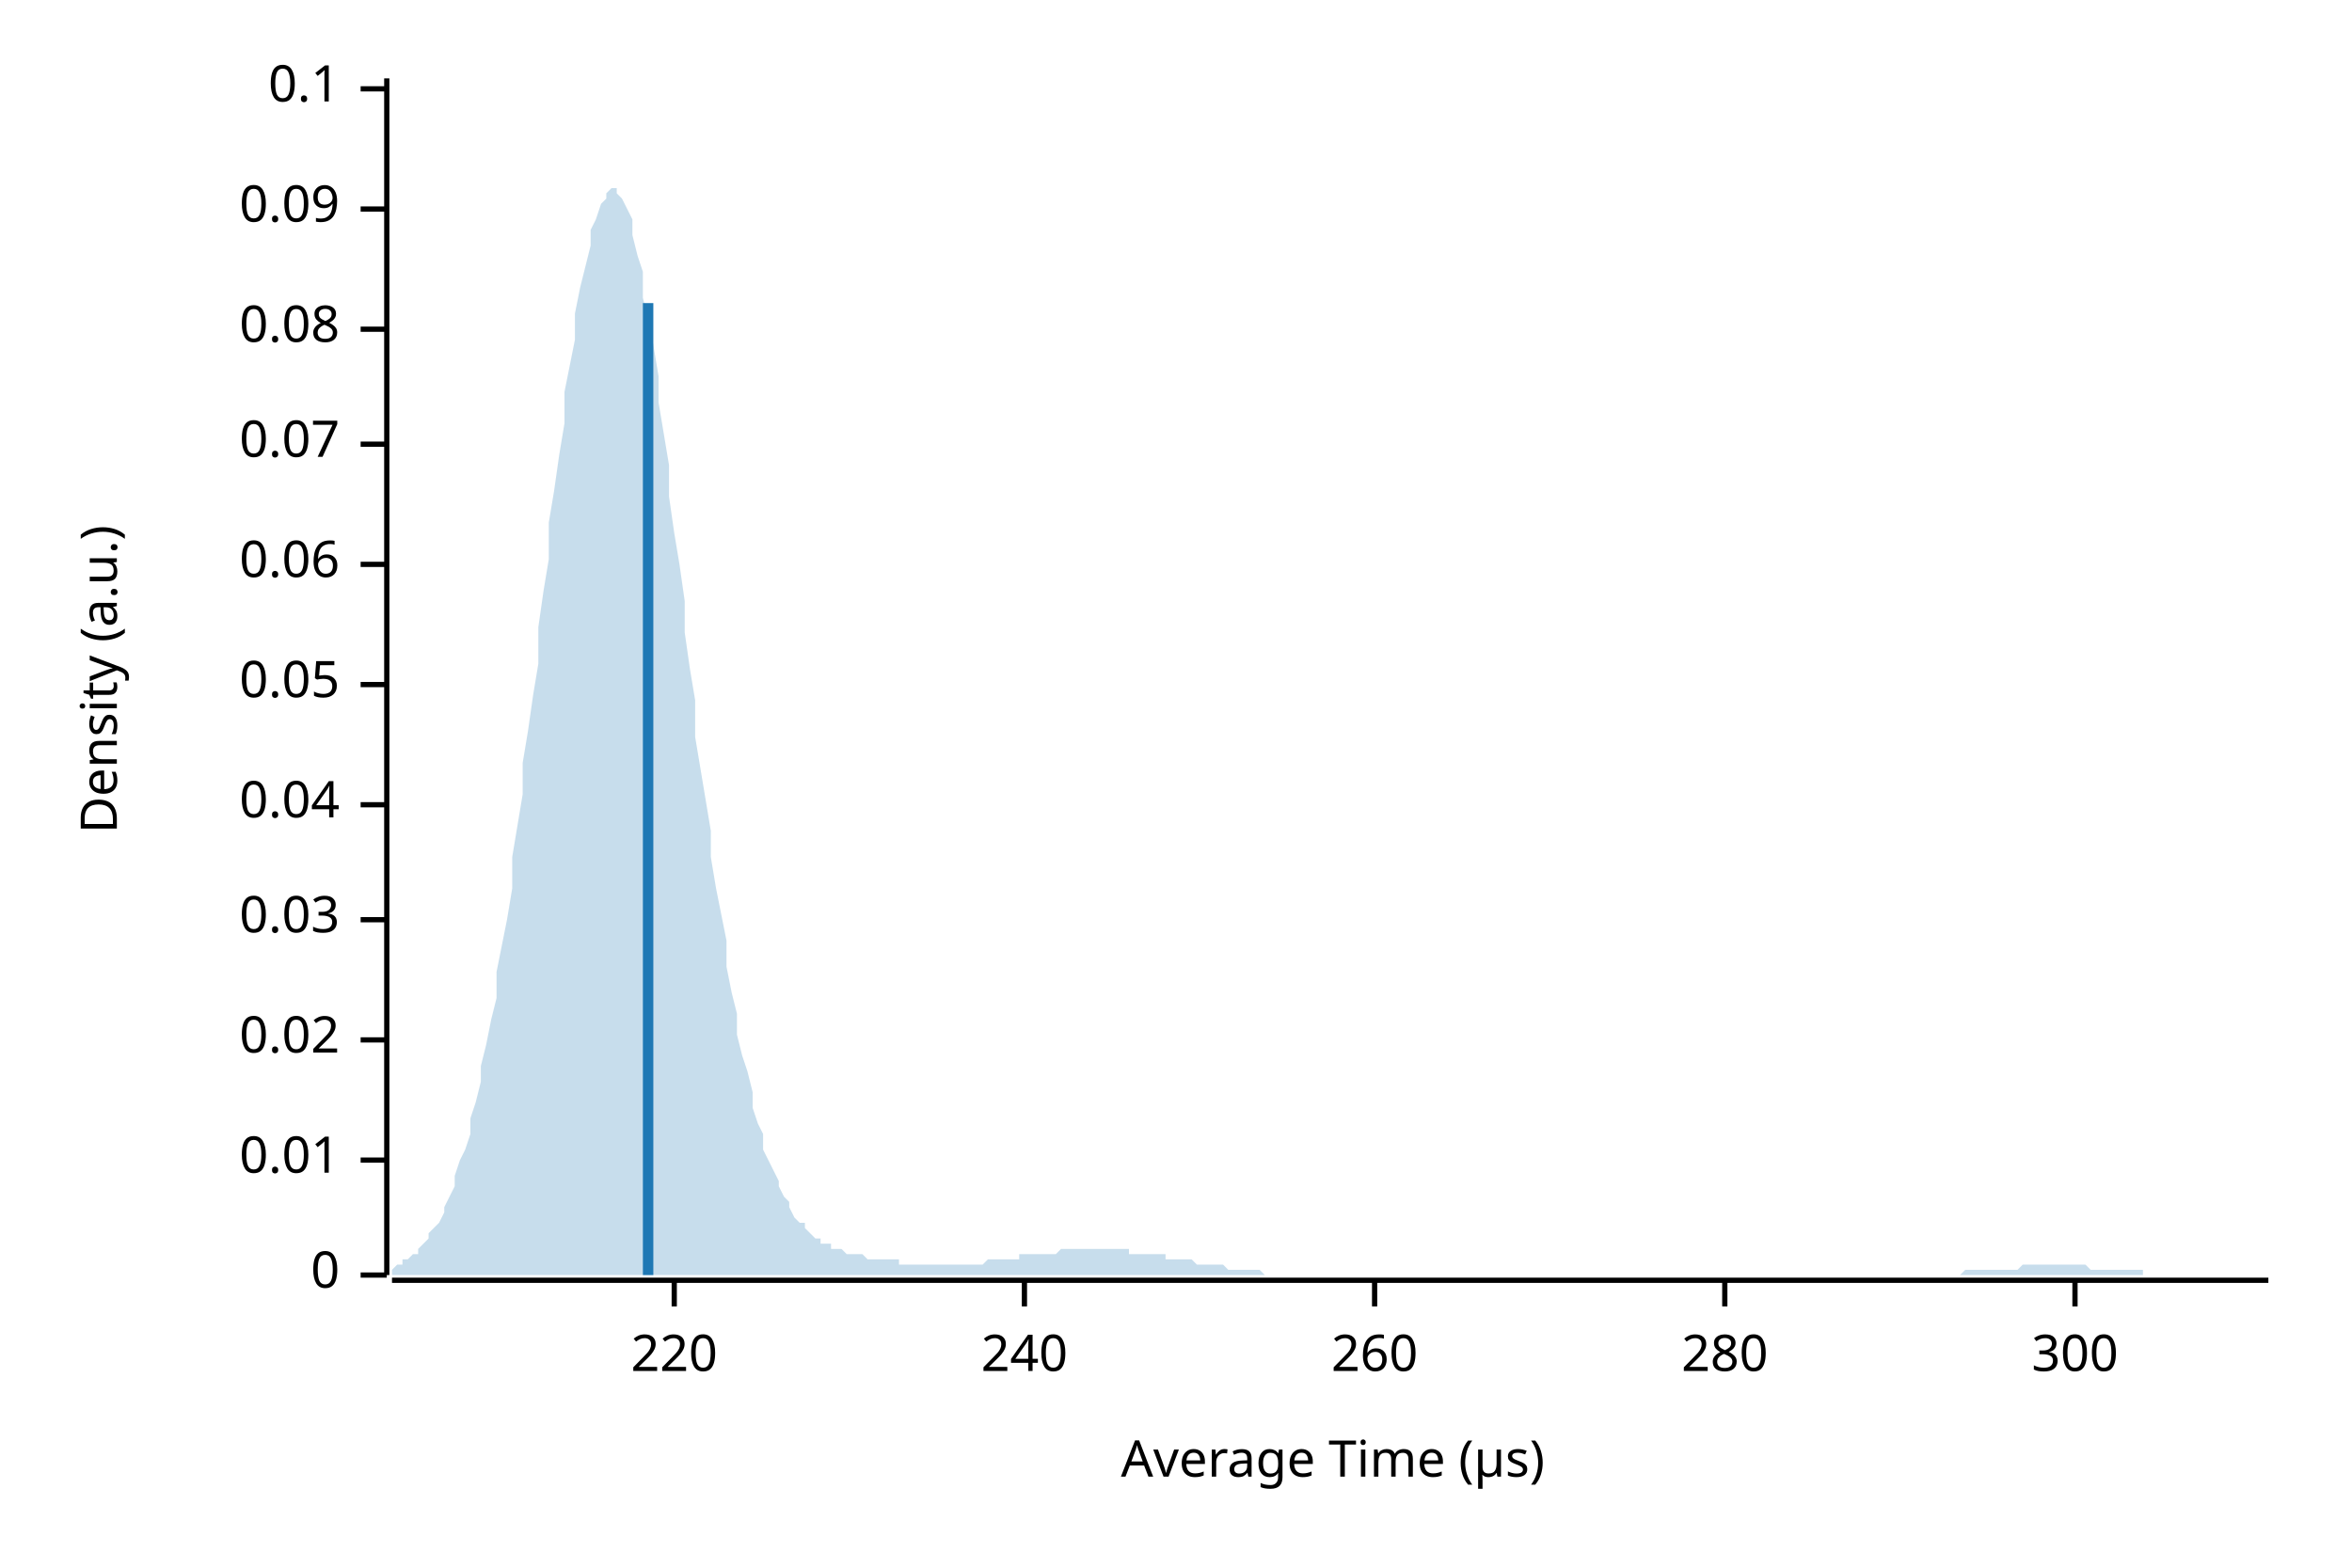
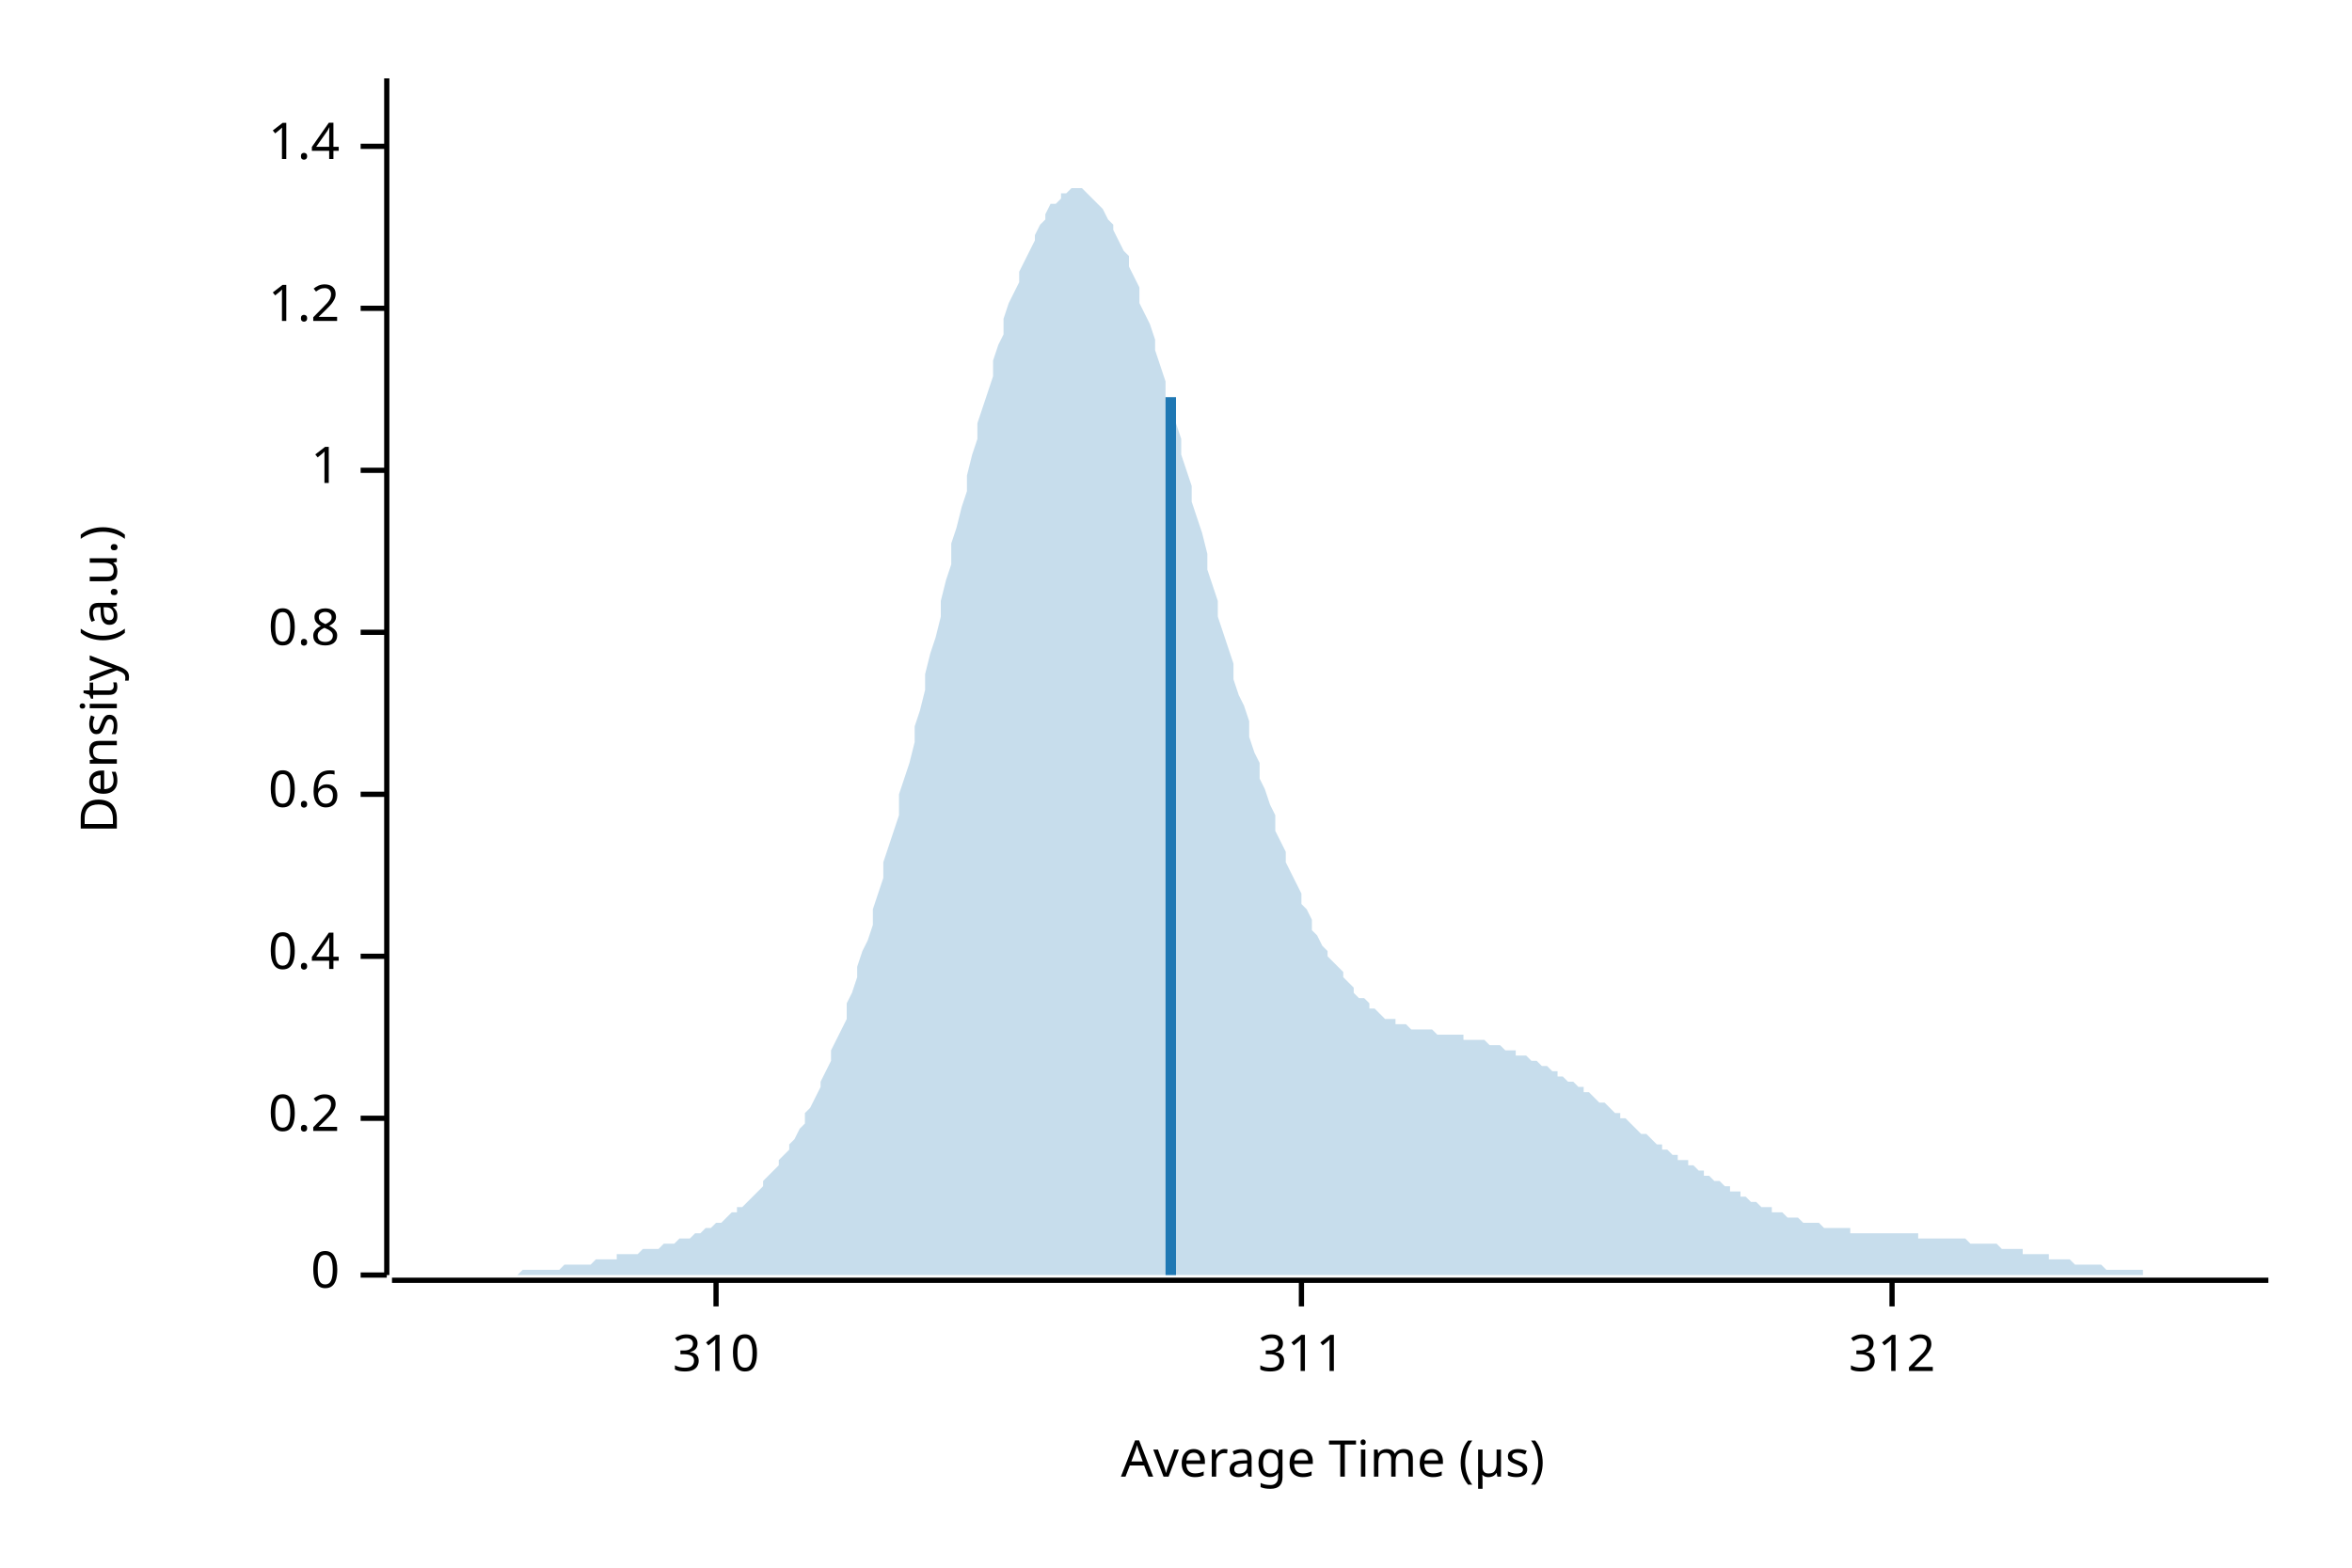
<svg xmlns="http://www.w3.org/2000/svg" width="450" height="300" viewBox="0 0 450 300">
  <text x="15" y="130" dy="0.76em" text-anchor="middle" font-family="sans-serif" font-size="9.677" opacity="1" fill="#000000" transform="rotate(270, 15, 130)">
Density (a.u.)
</text>
  <text x="255" y="285" dy="-0.5ex" text-anchor="middle" font-family="sans-serif" font-size="9.677" opacity="1" fill="#000000">
Average Time (µs)
</text>
  <polyline fill="none" opacity="1" stroke="#000000" stroke-width="1" points="74,15 74,244 " />
  <text x="65" y="244" dy="0.5ex" text-anchor="end" font-family="sans-serif" font-size="9.677" opacity="1" fill="#000000">
0
</text>
  <polyline fill="none" opacity="1" stroke="#000000" stroke-width="1" points="69,244 74,244 " />
-   <text x="65" y="222" dy="0.5ex" text-anchor="end" font-family="sans-serif" font-size="9.677" opacity="1" fill="#000000">
- 0.01
+   <text x="65" y="214" dy="0.5ex" text-anchor="end" font-family="sans-serif" font-size="9.677" opacity="1" fill="#000000">
+ 0.2
</text>
-   <polyline fill="none" opacity="1" stroke="#000000" stroke-width="1" points="69,222 74,222 " />
-   <text x="65" y="199" dy="0.5ex" text-anchor="end" font-family="sans-serif" font-size="9.677" opacity="1" fill="#000000">
- 0.02
+   <polyline fill="none" opacity="1" stroke="#000000" stroke-width="1" points="69,214 74,214 " />
+   <text x="65" y="183" dy="0.5ex" text-anchor="end" font-family="sans-serif" font-size="9.677" opacity="1" fill="#000000">
+ 0.4
</text>
-   <polyline fill="none" opacity="1" stroke="#000000" stroke-width="1" points="69,199 74,199 " />
-   <text x="65" y="176" dy="0.5ex" text-anchor="end" font-family="sans-serif" font-size="9.677" opacity="1" fill="#000000">
- 0.03
+   <polyline fill="none" opacity="1" stroke="#000000" stroke-width="1" points="69,183 74,183 " />
+   <text x="65" y="152" dy="0.5ex" text-anchor="end" font-family="sans-serif" font-size="9.677" opacity="1" fill="#000000">
+ 0.6
</text>
-   <polyline fill="none" opacity="1" stroke="#000000" stroke-width="1" points="69,176 74,176 " />
-   <text x="65" y="154" dy="0.5ex" text-anchor="end" font-family="sans-serif" font-size="9.677" opacity="1" fill="#000000">
- 0.04
+   <polyline fill="none" opacity="1" stroke="#000000" stroke-width="1" points="69,152 74,152 " />
+   <text x="65" y="121" dy="0.5ex" text-anchor="end" font-family="sans-serif" font-size="9.677" opacity="1" fill="#000000">
+ 0.8
</text>
-   <polyline fill="none" opacity="1" stroke="#000000" stroke-width="1" points="69,154 74,154 " />
-   <text x="65" y="131" dy="0.5ex" text-anchor="end" font-family="sans-serif" font-size="9.677" opacity="1" fill="#000000">
- 0.05
+   <polyline fill="none" opacity="1" stroke="#000000" stroke-width="1" points="69,121 74,121 " />
+   <text x="65" y="90" dy="0.5ex" text-anchor="end" font-family="sans-serif" font-size="9.677" opacity="1" fill="#000000">
+ 1
</text>
-   <polyline fill="none" opacity="1" stroke="#000000" stroke-width="1" points="69,131 74,131 " />
-   <text x="65" y="108" dy="0.5ex" text-anchor="end" font-family="sans-serif" font-size="9.677" opacity="1" fill="#000000">
- 0.06
+   <polyline fill="none" opacity="1" stroke="#000000" stroke-width="1" points="69,90 74,90 " />
+   <text x="65" y="59" dy="0.5ex" text-anchor="end" font-family="sans-serif" font-size="9.677" opacity="1" fill="#000000">
+ 1.2
</text>
-   <polyline fill="none" opacity="1" stroke="#000000" stroke-width="1" points="69,108 74,108 " />
-   <text x="65" y="85" dy="0.5ex" text-anchor="end" font-family="sans-serif" font-size="9.677" opacity="1" fill="#000000">
- 0.07
+   <polyline fill="none" opacity="1" stroke="#000000" stroke-width="1" points="69,59 74,59 " />
+   <text x="65" y="28" dy="0.5ex" text-anchor="end" font-family="sans-serif" font-size="9.677" opacity="1" fill="#000000">
+ 1.4
</text>
-   <polyline fill="none" opacity="1" stroke="#000000" stroke-width="1" points="69,85 74,85 " />
-   <text x="65" y="63" dy="0.5ex" text-anchor="end" font-family="sans-serif" font-size="9.677" opacity="1" fill="#000000">
- 0.08
+   <polyline fill="none" opacity="1" stroke="#000000" stroke-width="1" points="69,28 74,28 " />
+   <polyline fill="none" opacity="1" stroke="#000000" stroke-width="1" points="75,245 434,245 " />
+   <text x="137" y="255" dy="0.76em" text-anchor="middle" font-family="sans-serif" font-size="9.677" opacity="1" fill="#000000">
+ 310
</text>
-   <polyline fill="none" opacity="1" stroke="#000000" stroke-width="1" points="69,63 74,63 " />
-   <text x="65" y="40" dy="0.5ex" text-anchor="end" font-family="sans-serif" font-size="9.677" opacity="1" fill="#000000">
- 0.09
+   <polyline fill="none" opacity="1" stroke="#000000" stroke-width="1" points="137,245 137,250 " />
+   <text x="249" y="255" dy="0.76em" text-anchor="middle" font-family="sans-serif" font-size="9.677" opacity="1" fill="#000000">
+ 311
</text>
-   <polyline fill="none" opacity="1" stroke="#000000" stroke-width="1" points="69,40 74,40 " />
-   <text x="65" y="17" dy="0.5ex" text-anchor="end" font-family="sans-serif" font-size="9.677" opacity="1" fill="#000000">
- 0.1
+   <polyline fill="none" opacity="1" stroke="#000000" stroke-width="1" points="249,245 249,250 " />
+   <text x="362" y="255" dy="0.76em" text-anchor="middle" font-family="sans-serif" font-size="9.677" opacity="1" fill="#000000">
+ 312
</text>
-   <polyline fill="none" opacity="1" stroke="#000000" stroke-width="1" points="69,17 74,17 " />
-   <polyline fill="none" opacity="1" stroke="#000000" stroke-width="1" points="75,245 434,245 " />
-   <text x="129" y="255" dy="0.76em" text-anchor="middle" font-family="sans-serif" font-size="9.677" opacity="1" fill="#000000">
- 220
- </text>
-   <polyline fill="none" opacity="1" stroke="#000000" stroke-width="1" points="129,245 129,250 " />
-   <text x="196" y="255" dy="0.76em" text-anchor="middle" font-family="sans-serif" font-size="9.677" opacity="1" fill="#000000">
- 240
- </text>
-   <polyline fill="none" opacity="1" stroke="#000000" stroke-width="1" points="196,245 196,250 " />
-   <text x="263" y="255" dy="0.76em" text-anchor="middle" font-family="sans-serif" font-size="9.677" opacity="1" fill="#000000">
- 260
- </text>
-   <polyline fill="none" opacity="1" stroke="#000000" stroke-width="1" points="263,245 263,250 " />
-   <text x="330" y="255" dy="0.76em" text-anchor="middle" font-family="sans-serif" font-size="9.677" opacity="1" fill="#000000">
- 280
- </text>
-   <polyline fill="none" opacity="1" stroke="#000000" stroke-width="1" points="330,245 330,250 " />
-   <text x="397" y="255" dy="0.76em" text-anchor="middle" font-family="sans-serif" font-size="9.677" opacity="1" fill="#000000">
- 300
- </text>
-   <polyline fill="none" opacity="1" stroke="#000000" stroke-width="1" points="397,245 397,250 " />
-   <polygon opacity="0.25" fill="#1F78B4" points="75,243 75,243 76,242 77,242 77,241 78,241 79,240 80,240 80,239 81,238 82,237 82,236 83,235 84,234 85,232 85,231 86,229 87,227 87,225 88,222 89,220 90,217 90,214 91,211 92,207 92,204 93,200 94,195 95,191 95,186 96,181 97,176 98,170 98,164 99,158 100,152 100,146 101,140 102,133 103,127 103,120 104,113 105,107 105,100 106,94 107,87 108,81 108,75 109,70 110,65 110,60 111,55 112,51 113,47 113,44 114,42 115,39 116,38 116,37 117,36 118,36 118,37 119,38 120,40 121,42 121,45 122,49 123,52 123,57 124,61 125,66 126,72 126,77 127,83 128,89 128,95 129,102 130,108 131,115 131,121 132,128 133,134 133,141 134,147 135,153 136,159 136,164 137,170 138,175 139,180 139,185 140,190 141,194 141,198 142,202 143,205 144,209 144,212 145,215 146,217 146,220 147,222 148,224 149,226 149,227 150,229 151,230 151,231 152,233 153,234 154,234 154,235 155,236 156,237 157,237 157,238 158,238 159,238 159,239 160,239 161,239 162,240 162,240 163,240 164,240 164,240 165,240 166,241 167,241 167,241 168,241 169,241 169,241 170,241 171,241 172,241 172,242 173,242 174,242 175,242 175,242 176,242 177,242 177,242 178,242 179,242 180,242 180,242 181,242 182,242 182,242 183,242 184,242 185,242 185,242 186,242 187,242 187,242 188,242 189,241 190,241 190,241 191,241 192,241 192,241 193,241 194,241 195,241 195,240 196,240 197,240 198,240 198,240 199,240 200,240 200,240 201,240 202,240 203,239 203,239 204,239 205,239 205,239 206,239 207,239 208,239 208,239 209,239 210,239 210,239 211,239 212,239 213,239 213,239 214,239 215,239 216,239 216,240 217,240 218,240 218,240 219,240 220,240 221,240 221,240 222,240 223,240 223,241 224,241 225,241 226,241 226,241 227,241 228,241 228,241 229,242 230,242 231,242 231,242 232,242 233,242 233,242 234,242 235,243 236,243 236,243 237,243 238,243 239,243 239,243 240,243 241,243 241,243 242,244 243,244 244,244 244,244 245,244 246,244 246,244 247,244 248,244 249,244 249,244 250,244 251,244 251,244 252,244 253,244 254,244 254,244 255,244 256,244 257,244 257,244 258,244 259,244 259,244 260,244 261,244 262,244 262,244 263,244 264,244 264,244 265,244 266,244 267,244 267,244 268,244 269,244 269,244 270,244 271,244 272,244 272,244 273,244 274,244 275,244 275,244 276,244 277,244 277,244 278,244 279,244 280,244 280,244 281,244 282,244 282,244 283,244 284,244 285,244 285,244 286,244 287,244 287,244 288,244 289,244 290,244 290,244 291,244 292,244 292,244 293,244 294,244 295,244 295,244 296,244 297,244 298,244 298,244 299,244 300,244 300,244 301,244 302,244 303,244 303,244 304,244 305,244 305,244 306,244 307,244 308,244 308,244 309,244 310,244 310,244 311,244 312,244 313,244 313,244 314,244 315,244 316,244 316,244 317,244 318,244 318,244 319,244 320,244 321,244 321,244 322,244 323,244 323,244 324,244 325,244 326,244 326,244 327,244 328,244 328,244 329,244 330,244 331,244 331,244 332,244 333,244 333,244 334,244 335,244 336,244 336,244 337,244 338,244 339,244 339,244 340,244 341,244 341,244 342,244 343,244 344,244 344,244 345,244 346,244 346,244 347,244 348,244 349,244 349,244 350,244 351,244 351,244 352,244 353,244 354,244 354,244 355,244 356,244 357,244 357,244 358,244 359,244 359,244 360,244 361,244 362,244 362,244 363,244 364,244 364,244 365,244 366,244 367,244 367,244 368,244 369,244 369,244 370,244 371,244 372,244 372,244 373,244 374,244 375,244 375,244 376,243 377,243 377,243 378,243 379,243 380,243 380,243 381,243 382,243 382,243 383,243 384,243 385,243 385,243 386,243 387,242 387,242 388,242 389,242 390,242 390,242 391,242 392,242 392,242 393,242 394,242 395,242 395,242 396,242 397,242 398,242 398,242 399,242 400,243 400,243 401,243 402,243 403,243 403,243 404,243 405,243 405,243 406,243 407,243 408,243 408,243 409,243 410,243 410,244 411,244 412,244 413,244 413,244 414,244 415,244 416,244 416,244 417,244 418,244 418,244 419,244 420,244 421,244 421,244 422,244 423,244 423,244 424,244 425,244 426,244 426,244 427,244 428,244 428,244 429,244 430,244 431,244 431,244 432,244 433,244 434,244 434,244 75,244 " />
-   <polyline fill="none" opacity="1" stroke="#1F78B4" stroke-width="2" points="124,244 124,58 " />
+   <polyline fill="none" opacity="1" stroke="#000000" stroke-width="1" points="362,245 362,250 " />
+   <polygon opacity="0.25" fill="#1F78B4" points="75,244 75,244 76,244 77,244 77,244 78,244 79,244 80,244 80,244 81,244 82,244 82,244 83,244 84,244 85,244 85,244 86,244 87,244 87,244 88,244 89,244 90,244 90,244 91,244 92,244 92,244 93,244 94,244 95,244 95,244 96,244 97,244 98,244 98,244 99,244 100,243 100,243 101,243 102,243 103,243 103,243 104,243 105,243 105,243 106,243 107,243 108,242 108,242 109,242 110,242 110,242 111,242 112,242 113,242 113,242 114,241 115,241 116,241 116,241 117,241 118,241 118,240 119,240 120,240 121,240 121,240 122,240 123,239 123,239 124,239 125,239 126,239 126,239 127,238 128,238 128,238 129,238 130,237 131,237 131,237 132,237 133,236 133,236 134,236 135,235 136,235 136,235 137,234 138,234 139,233 139,233 140,232 141,232 141,231 142,231 143,230 144,229 144,229 145,228 146,227 146,226 147,225 148,224 149,223 149,222 150,221 151,220 151,219 152,218 153,216 154,215 154,213 155,212 156,210 157,208 157,207 158,205 159,203 159,201 160,199 161,197 162,195 162,192 163,190 164,187 164,185 165,182 166,180 167,177 167,174 168,171 169,168 169,165 170,162 171,159 172,156 172,152 173,149 174,146 175,142 175,139 176,136 177,132 177,129 178,125 179,122 180,118 180,115 181,111 182,108 182,104 183,101 184,97 185,94 185,91 186,87 187,84 187,81 188,78 189,75 190,72 190,69 191,66 192,64 192,61 193,58 194,56 195,54 195,52 196,50 197,48 198,46 198,45 199,43 200,42 200,41 201,39 202,39 203,38 203,37 204,37 205,36 205,36 206,36 207,36 208,37 208,37 209,38 210,39 210,39 211,40 212,42 213,43 213,44 214,46 215,48 216,49 216,51 217,53 218,55 218,58 219,60 220,62 221,65 221,67 222,70 223,73 223,76 224,78 225,81 226,84 226,87 227,90 228,93 228,96 229,99 230,102 231,106 231,109 232,112 233,115 233,118 234,121 235,124 236,127 236,130 237,133 238,135 239,138 239,141 240,144 241,146 241,149 242,151 243,154 244,156 244,159 245,161 246,163 246,165 247,167 248,169 249,171 249,173 250,174 251,176 251,178 252,179 253,181 254,182 254,183 255,184 256,185 257,186 257,187 258,188 259,189 259,190 260,191 261,191 262,192 262,193 263,193 264,194 264,194 265,195 266,195 267,195 267,196 268,196 269,196 269,196 270,197 271,197 272,197 272,197 273,197 274,197 275,198 275,198 276,198 277,198 277,198 278,198 279,198 280,198 280,199 281,199 282,199 282,199 283,199 284,199 285,200 285,200 286,200 287,200 287,200 288,201 289,201 290,201 290,202 291,202 292,202 292,202 293,203 294,203 295,204 295,204 296,204 297,205 298,205 298,206 299,206 300,207 300,207 301,207 302,208 303,208 303,209 304,209 305,210 305,210 306,211 307,211 308,212 308,212 309,213 310,213 310,214 311,214 312,215 313,216 313,216 314,217 315,217 316,218 316,218 317,219 318,219 318,220 319,220 320,221 321,221 321,222 322,222 323,222 323,223 324,223 325,224 326,224 326,225 327,225 328,226 328,226 329,226 330,227 331,227 331,228 332,228 333,228 333,229 334,229 335,230 336,230 336,230 337,231 338,231 339,231 339,232 340,232 341,232 341,232 342,233 343,233 344,233 344,233 345,234 346,234 346,234 347,234 348,234 349,235 349,235 350,235 351,235 351,235 352,235 353,235 354,235 354,236 355,236 356,236 357,236 357,236 358,236 359,236 359,236 360,236 361,236 362,236 362,236 363,236 364,236 364,236 365,236 366,236 367,236 367,237 368,237 369,237 369,237 370,237 371,237 372,237 372,237 373,237 374,237 375,237 375,237 376,237 377,238 377,238 378,238 379,238 380,238 380,238 381,238 382,238 382,238 383,239 384,239 385,239 385,239 386,239 387,239 387,240 388,240 389,240 390,240 390,240 391,240 392,240 392,241 393,241 394,241 395,241 395,241 396,241 397,242 398,242 398,242 399,242 400,242 400,242 401,242 402,242 403,243 403,243 404,243 405,243 405,243 406,243 407,243 408,243 408,243 409,243 410,243 410,244 411,244 412,244 413,244 413,244 414,244 415,244 416,244 416,244 417,244 418,244 418,244 419,244 420,244 421,244 421,244 422,244 423,244 423,244 424,244 425,244 426,244 426,244 427,244 428,244 428,244 429,244 430,244 431,244 431,244 432,244 433,244 434,244 434,244 75,244 " />
+   <polyline fill="none" opacity="1" stroke="#1F78B4" stroke-width="2" points="224,244 224,76 " />
</svg>
